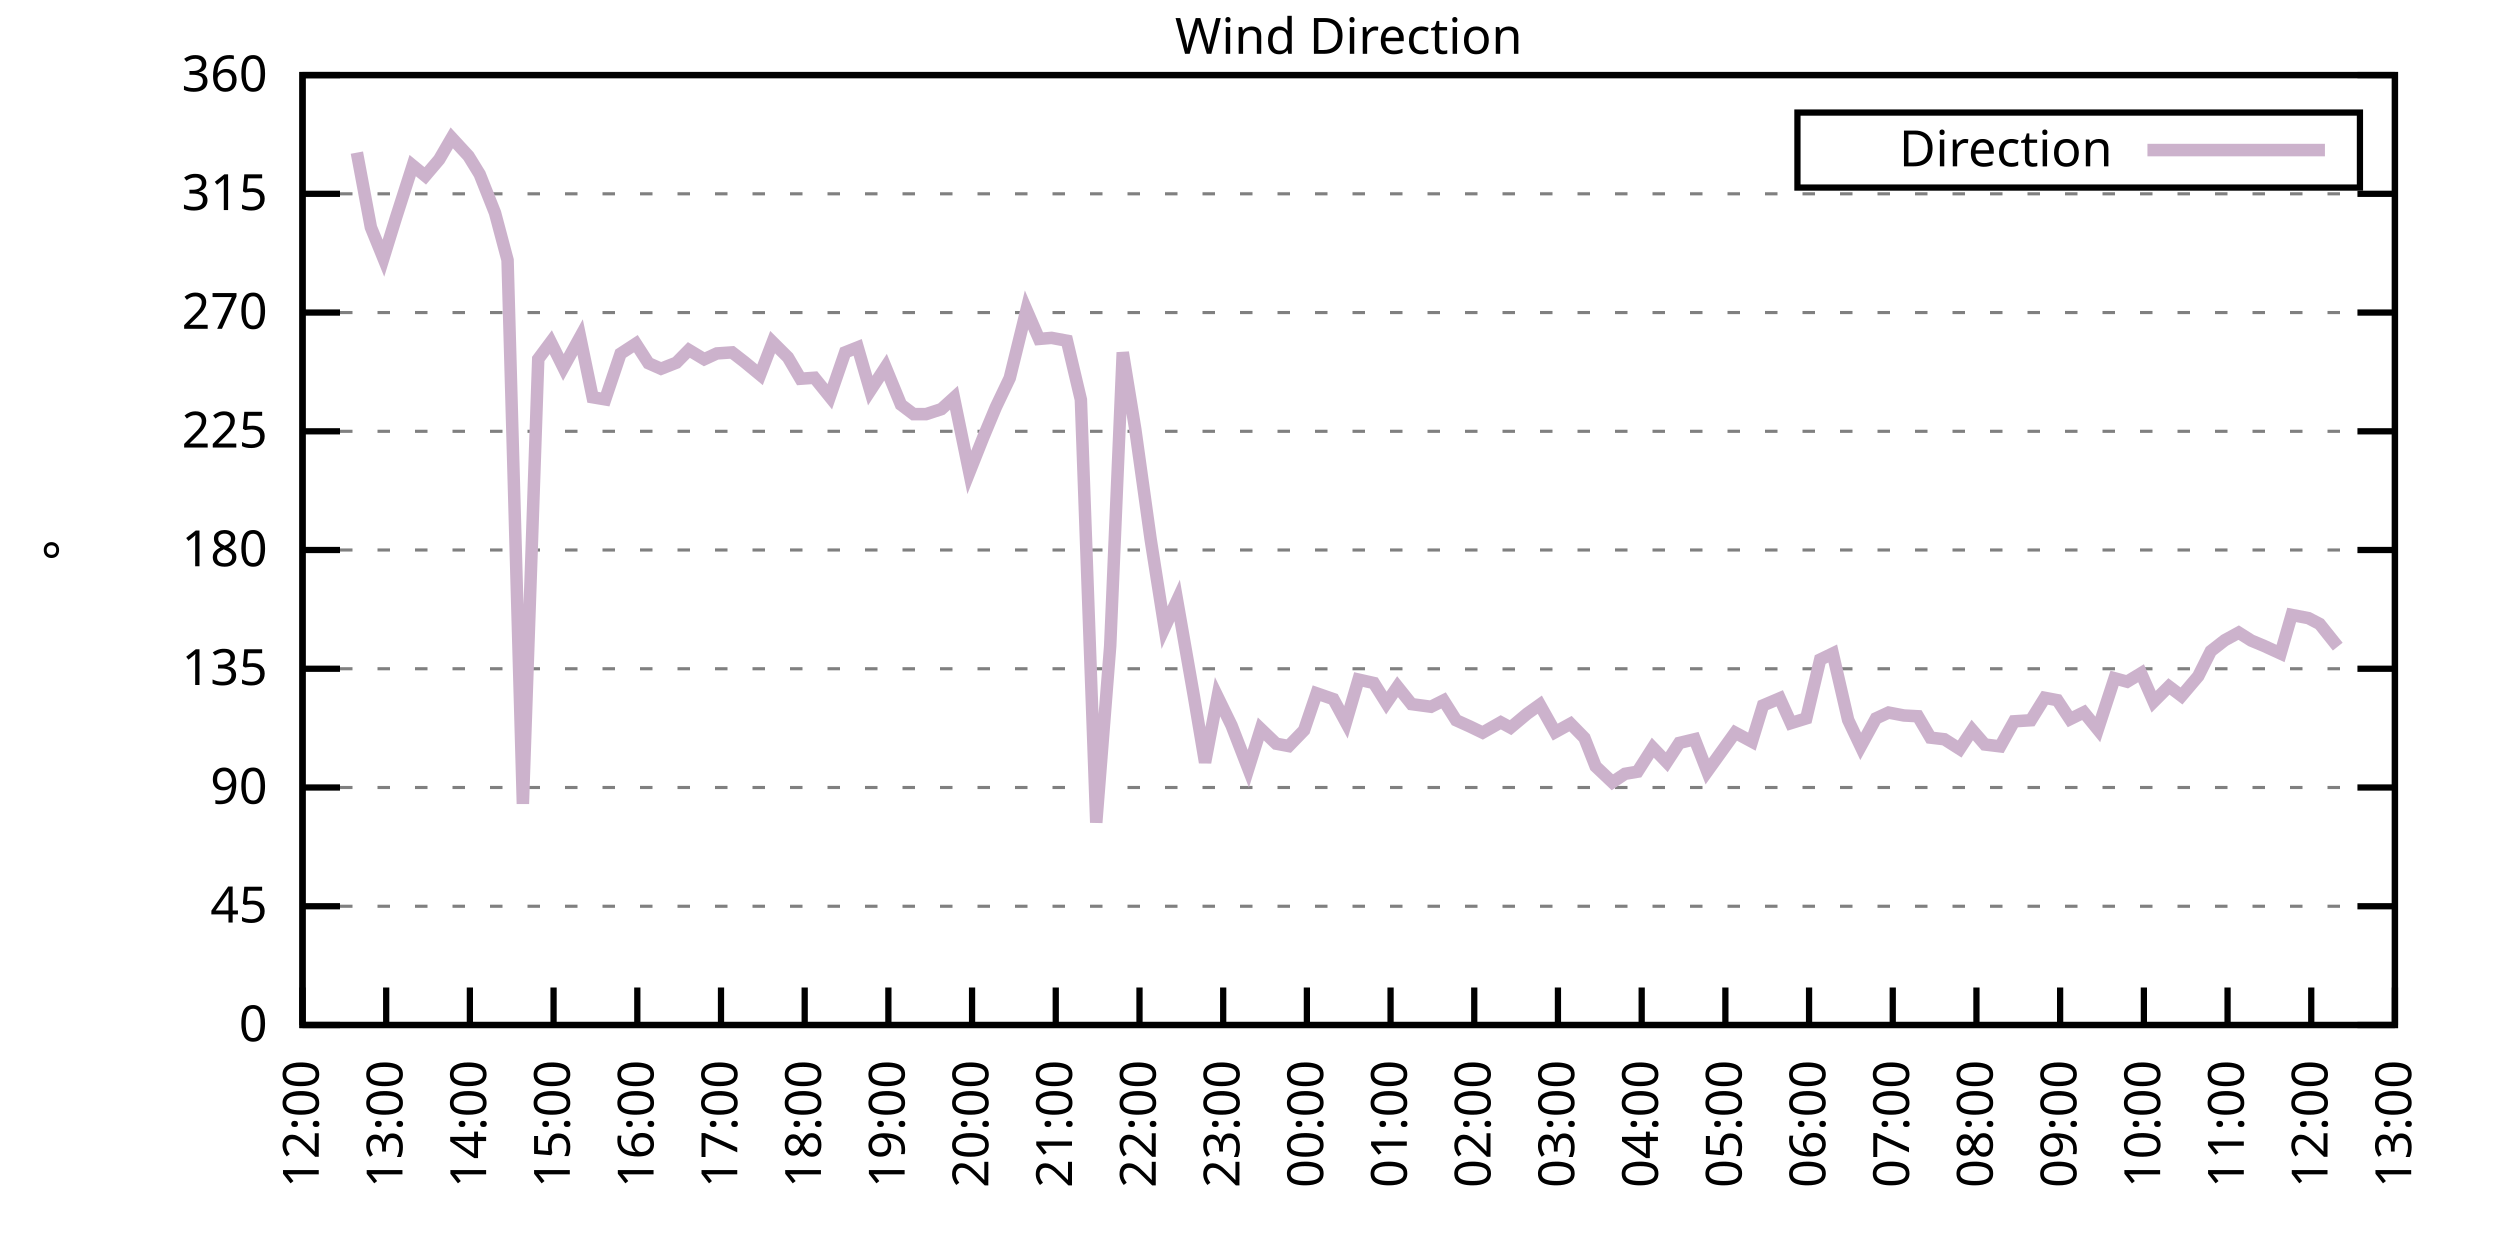
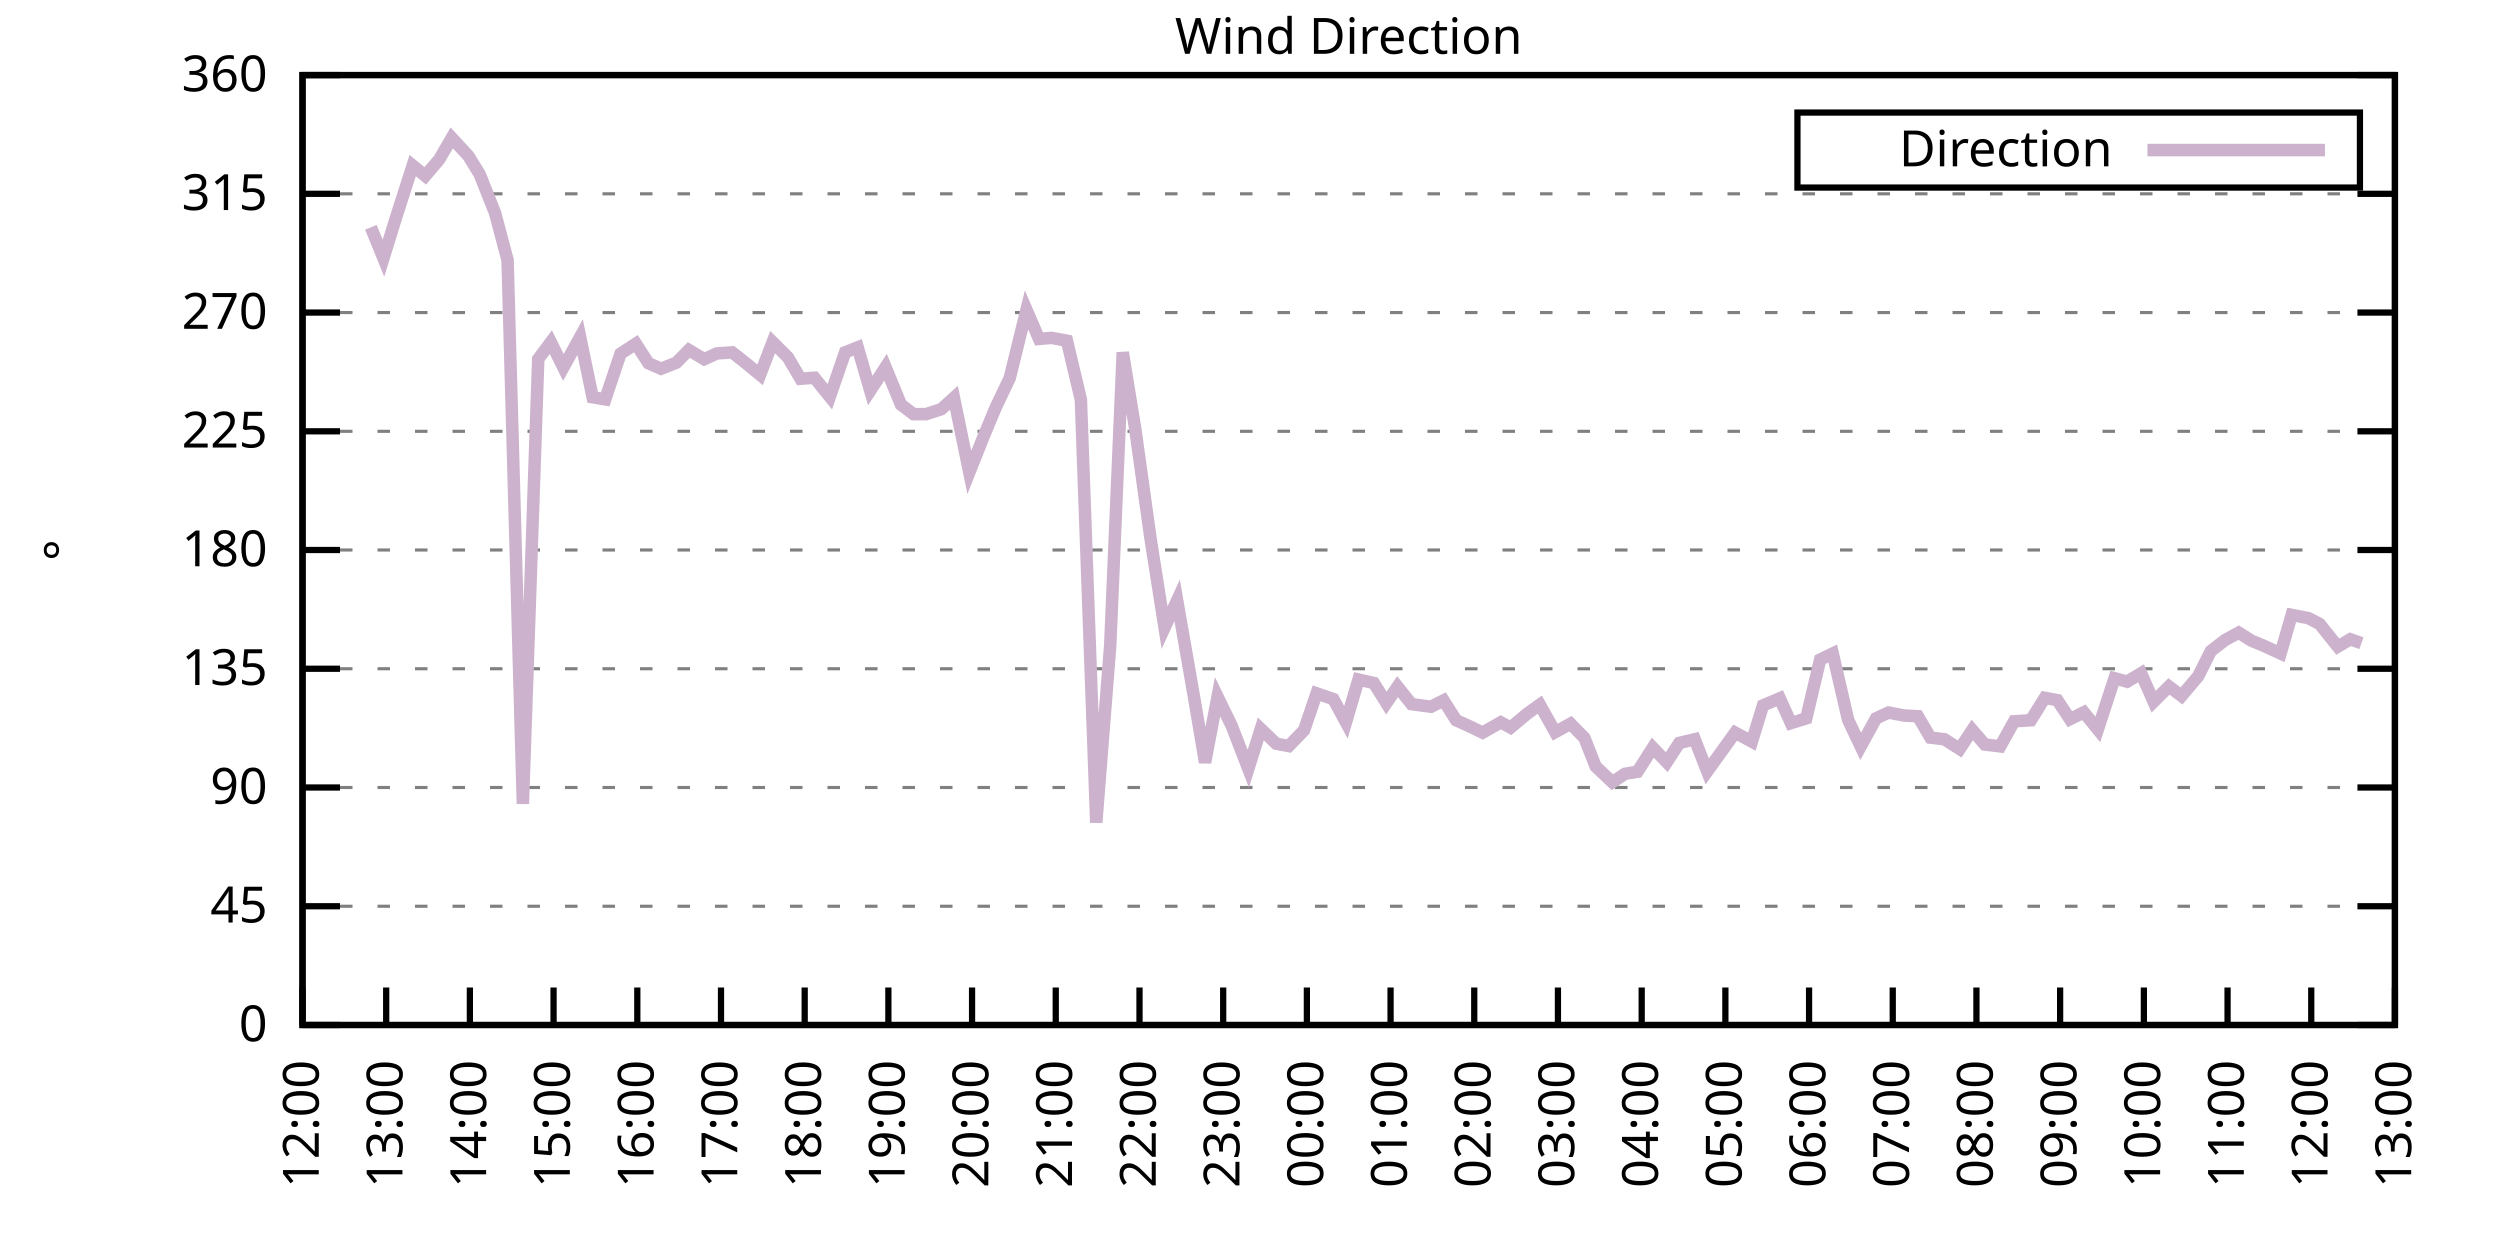
<svg xmlns="http://www.w3.org/2000/svg" xmlns:xlink="http://www.w3.org/1999/xlink" width="400" height="200" viewBox="0 0 400 200">
  <g id="gnuplot_canvas">
    <rect x="0" y="0" width="400" height="200" fill="none" />
    <defs>
      <circle id="gpDot" r="0.5" stroke-width="0.5" stroke="currentColor" />
      <path id="gpPt0" stroke-width="0.333" stroke="currentColor" d="M-1,0 h2 M0,-1 v2" />
      <path id="gpPt1" stroke-width="0.333" stroke="currentColor" d="M-1,-1 L1,1 M1,-1 L-1,1" />
      <path id="gpPt2" stroke-width="0.333" stroke="currentColor" d="M-1,0 L1,0 M0,-1 L0,1 M-1,-1 L1,1 M-1,1 L1,-1" />
      <rect id="gpPt3" stroke-width="0.333" stroke="currentColor" x="-1" y="-1" width="2" height="2" />
      <rect id="gpPt4" stroke-width="0.333" stroke="currentColor" fill="currentColor" x="-1" y="-1" width="2" height="2" />
      <circle id="gpPt5" stroke-width="0.333" stroke="currentColor" cx="0" cy="0" r="1" />
      <use xlink:href="#gpPt5" id="gpPt6" fill="currentColor" stroke="none" />
      <path id="gpPt7" stroke-width="0.333" stroke="currentColor" d="M0,-1.33 L-1.33,0.67 L1.33,0.67 z" />
      <use xlink:href="#gpPt7" id="gpPt8" fill="currentColor" stroke="none" />
      <use xlink:href="#gpPt7" id="gpPt9" stroke="currentColor" transform="rotate(180)" />
      <use xlink:href="#gpPt9" id="gpPt10" fill="currentColor" stroke="none" />
      <use xlink:href="#gpPt3" id="gpPt11" stroke="currentColor" transform="rotate(45)" />
      <use xlink:href="#gpPt11" id="gpPt12" fill="currentColor" stroke="none" />
      <path id="gpPt13" stroke-width="0.333" stroke="currentColor" d="M0,1.330 L1.265,0.411 L0.782,-1.067 L-0.782,-1.076 L-1.265,0.411 z" />
      <use xlink:href="#gpPt13" id="gpPt14" fill="currentColor" stroke="none" />
      <filter id="textbox" filterUnits="objectBoundingBox" x="0" y="0" height="1" width="1">
        <feFlood flood-color="white" flood-opacity="1" result="bgnd" />
        <feComposite in="SourceGraphic" in2="bgnd" operator="atop" />
      </filter>
      <filter id="greybox" filterUnits="objectBoundingBox" x="0" y="0" height="1" width="1">
        <feFlood flood-color="lightgrey" flood-opacity="1" result="grey" />
        <feComposite in="SourceGraphic" in2="grey" operator="atop" />
      </filter>
    </defs>
    <g fill="none" color="white" stroke="currentColor" stroke-width="1.00" stroke-linecap="butt" stroke-linejoin="miter">
</g>
    <g fill="none" color="black" stroke="currentColor" stroke-width="1.00" stroke-linecap="butt" stroke-linejoin="miter">
      <g stroke="none" shape-rendering="crispEdges">
        <polygon fill="rgb(255, 255, 255)" points="48.40,164.00 383.18,164.00 383.18,12.02 48.40,12.02 " />
      </g>
    </g>
    <g fill="none" color="black" stroke="currentColor" stroke-width="1.00" stroke-linecap="butt" stroke-linejoin="miter">
</g>
    <g fill="none" color="black" stroke="black" stroke-width="0.50" stroke-linecap="butt" stroke-linejoin="miter">
</g>
    <g fill="none" color="gray" stroke="currentColor" stroke-width="0.50" stroke-linecap="butt" stroke-linejoin="miter">
      <path stroke="gray" stroke-dasharray="2,4" class="gridline" d="M48.40,164.00 L383.19,164.00  " />
    </g>
    <g fill="none" color="gray" stroke="gray" stroke-width="1.00" stroke-linecap="butt" stroke-linejoin="miter">
</g>
    <g fill="none" color="black" stroke="currentColor" stroke-width="1.00" stroke-linecap="butt" stroke-linejoin="miter">
      <path stroke="black" d="M48.40,164.00 L54.40,164.00 M383.19,164.00 L377.19,164.00  " />
      <g transform="translate(42.80,166.60)" stroke="none" fill="black" font-family="Sans" font-size="8.00" text-anchor="end">
        <text>
          <tspan font-family="Sans"> 0</tspan>
        </text>
      </g>
    </g>
    <g fill="none" color="black" stroke="currentColor" stroke-width="1.00" stroke-linecap="butt" stroke-linejoin="miter">
</g>
    <g fill="none" color="black" stroke="black" stroke-width="0.50" stroke-linecap="butt" stroke-linejoin="miter">
</g>
    <g fill="none" color="gray" stroke="currentColor" stroke-width="0.50" stroke-linecap="butt" stroke-linejoin="miter">
      <path stroke="gray" stroke-dasharray="2,4" class="gridline" d="M48.40,145.00 L383.19,145.00  " />
    </g>
    <g fill="none" color="gray" stroke="gray" stroke-width="1.00" stroke-linecap="butt" stroke-linejoin="miter">
</g>
    <g fill="none" color="black" stroke="currentColor" stroke-width="1.00" stroke-linecap="butt" stroke-linejoin="miter">
      <path stroke="black" d="M48.40,145.00 L54.40,145.00 M383.19,145.00 L377.19,145.00  " />
      <g transform="translate(42.80,147.60)" stroke="none" fill="black" font-family="Sans" font-size="8.00" text-anchor="end">
        <text>
          <tspan font-family="Sans"> 45</tspan>
        </text>
      </g>
    </g>
    <g fill="none" color="black" stroke="currentColor" stroke-width="1.00" stroke-linecap="butt" stroke-linejoin="miter">
</g>
    <g fill="none" color="black" stroke="black" stroke-width="0.50" stroke-linecap="butt" stroke-linejoin="miter">
</g>
    <g fill="none" color="gray" stroke="currentColor" stroke-width="0.50" stroke-linecap="butt" stroke-linejoin="miter">
      <path stroke="gray" stroke-dasharray="2,4" class="gridline" d="M48.40,126.00 L383.19,126.00  " />
    </g>
    <g fill="none" color="gray" stroke="gray" stroke-width="1.00" stroke-linecap="butt" stroke-linejoin="miter">
</g>
    <g fill="none" color="black" stroke="currentColor" stroke-width="1.00" stroke-linecap="butt" stroke-linejoin="miter">
      <path stroke="black" d="M48.40,126.00 L54.40,126.00 M383.19,126.00 L377.19,126.00  " />
      <g transform="translate(42.80,128.60)" stroke="none" fill="black" font-family="Sans" font-size="8.00" text-anchor="end">
        <text>
          <tspan font-family="Sans"> 90</tspan>
        </text>
      </g>
    </g>
    <g fill="none" color="black" stroke="currentColor" stroke-width="1.00" stroke-linecap="butt" stroke-linejoin="miter">
</g>
    <g fill="none" color="black" stroke="black" stroke-width="0.50" stroke-linecap="butt" stroke-linejoin="miter">
</g>
    <g fill="none" color="gray" stroke="currentColor" stroke-width="0.50" stroke-linecap="butt" stroke-linejoin="miter">
      <path stroke="gray" stroke-dasharray="2,4" class="gridline" d="M48.40,107.00 L383.19,107.00  " />
    </g>
    <g fill="none" color="gray" stroke="gray" stroke-width="1.00" stroke-linecap="butt" stroke-linejoin="miter">
</g>
    <g fill="none" color="black" stroke="currentColor" stroke-width="1.00" stroke-linecap="butt" stroke-linejoin="miter">
      <path stroke="black" d="M48.40,107.00 L54.40,107.00 M383.19,107.00 L377.19,107.00  " />
      <g transform="translate(42.80,109.60)" stroke="none" fill="black" font-family="Sans" font-size="8.00" text-anchor="end">
        <text>
          <tspan font-family="Sans"> 135</tspan>
        </text>
      </g>
    </g>
    <g fill="none" color="black" stroke="currentColor" stroke-width="1.00" stroke-linecap="butt" stroke-linejoin="miter">
</g>
    <g fill="none" color="black" stroke="black" stroke-width="0.50" stroke-linecap="butt" stroke-linejoin="miter">
</g>
    <g fill="none" color="gray" stroke="currentColor" stroke-width="0.50" stroke-linecap="butt" stroke-linejoin="miter">
      <path stroke="gray" stroke-dasharray="2,4" class="gridline" d="M48.40,88.00 L383.19,88.00  " />
    </g>
    <g fill="none" color="gray" stroke="gray" stroke-width="1.00" stroke-linecap="butt" stroke-linejoin="miter">
</g>
    <g fill="none" color="black" stroke="currentColor" stroke-width="1.00" stroke-linecap="butt" stroke-linejoin="miter">
      <path stroke="black" d="M48.40,88.00 L54.40,88.00 M383.19,88.00 L377.19,88.00  " />
      <g transform="translate(42.80,90.60)" stroke="none" fill="black" font-family="Sans" font-size="8.00" text-anchor="end">
        <text>
          <tspan font-family="Sans"> 180</tspan>
        </text>
      </g>
    </g>
    <g fill="none" color="black" stroke="currentColor" stroke-width="1.00" stroke-linecap="butt" stroke-linejoin="miter">
</g>
    <g fill="none" color="black" stroke="black" stroke-width="0.50" stroke-linecap="butt" stroke-linejoin="miter">
</g>
    <g fill="none" color="gray" stroke="currentColor" stroke-width="0.50" stroke-linecap="butt" stroke-linejoin="miter">
      <path stroke="gray" stroke-dasharray="2,4" class="gridline" d="M48.40,69.01 L383.19,69.01  " />
    </g>
    <g fill="none" color="gray" stroke="gray" stroke-width="1.00" stroke-linecap="butt" stroke-linejoin="miter">
</g>
    <g fill="none" color="black" stroke="currentColor" stroke-width="1.00" stroke-linecap="butt" stroke-linejoin="miter">
      <path stroke="black" d="M48.40,69.01 L54.40,69.01 M383.19,69.01 L377.19,69.01  " />
      <g transform="translate(42.80,71.61)" stroke="none" fill="black" font-family="Sans" font-size="8.00" text-anchor="end">
        <text>
          <tspan font-family="Sans"> 225</tspan>
        </text>
      </g>
    </g>
    <g fill="none" color="black" stroke="currentColor" stroke-width="1.00" stroke-linecap="butt" stroke-linejoin="miter">
</g>
    <g fill="none" color="black" stroke="black" stroke-width="0.50" stroke-linecap="butt" stroke-linejoin="miter">
</g>
    <g fill="none" color="gray" stroke="currentColor" stroke-width="0.50" stroke-linecap="butt" stroke-linejoin="miter">
      <path stroke="gray" stroke-dasharray="2,4" class="gridline" d="M48.40,50.01 L383.19,50.01  " />
    </g>
    <g fill="none" color="gray" stroke="gray" stroke-width="1.00" stroke-linecap="butt" stroke-linejoin="miter">
</g>
    <g fill="none" color="black" stroke="currentColor" stroke-width="1.00" stroke-linecap="butt" stroke-linejoin="miter">
      <path stroke="black" d="M48.40,50.01 L54.40,50.01 M383.19,50.01 L377.19,50.01  " />
      <g transform="translate(42.80,52.61)" stroke="none" fill="black" font-family="Sans" font-size="8.00" text-anchor="end">
        <text>
          <tspan font-family="Sans"> 270</tspan>
        </text>
      </g>
    </g>
    <g fill="none" color="black" stroke="currentColor" stroke-width="1.00" stroke-linecap="butt" stroke-linejoin="miter">
</g>
    <g fill="none" color="black" stroke="black" stroke-width="0.50" stroke-linecap="butt" stroke-linejoin="miter">
</g>
    <g fill="none" color="gray" stroke="currentColor" stroke-width="0.50" stroke-linecap="butt" stroke-linejoin="miter">
      <path stroke="gray" stroke-dasharray="2,4" class="gridline" d="M48.40,31.01 L383.19,31.01  " />
    </g>
    <g fill="none" color="gray" stroke="gray" stroke-width="1.00" stroke-linecap="butt" stroke-linejoin="miter">
</g>
    <g fill="none" color="black" stroke="currentColor" stroke-width="1.00" stroke-linecap="butt" stroke-linejoin="miter">
      <path stroke="black" d="M48.40,31.01 L54.40,31.01 M383.19,31.01 L377.19,31.01  " />
      <g transform="translate(42.80,33.61)" stroke="none" fill="black" font-family="Sans" font-size="8.00" text-anchor="end">
        <text>
          <tspan font-family="Sans"> 315</tspan>
        </text>
      </g>
    </g>
    <g fill="none" color="black" stroke="currentColor" stroke-width="1.00" stroke-linecap="butt" stroke-linejoin="miter">
</g>
    <g fill="none" color="black" stroke="black" stroke-width="0.50" stroke-linecap="butt" stroke-linejoin="miter">
</g>
    <g fill="none" color="gray" stroke="currentColor" stroke-width="0.50" stroke-linecap="butt" stroke-linejoin="miter">
      <path stroke="gray" stroke-dasharray="2,4" class="gridline" d="M48.40,12.01 L383.19,12.01  " />
    </g>
    <g fill="none" color="gray" stroke="gray" stroke-width="1.00" stroke-linecap="butt" stroke-linejoin="miter">
</g>
    <g fill="none" color="black" stroke="currentColor" stroke-width="1.00" stroke-linecap="butt" stroke-linejoin="miter">
      <path stroke="black" d="M48.40,12.01 L54.40,12.01 M383.19,12.01 L377.19,12.01  " />
      <g transform="translate(42.80,14.61)" stroke="none" fill="black" font-family="Sans" font-size="8.00" text-anchor="end">
        <text>
          <tspan font-family="Sans"> 360</tspan>
        </text>
      </g>
    </g>
    <g fill="none" color="black" stroke="currentColor" stroke-width="1.00" stroke-linecap="butt" stroke-linejoin="miter">
      <path stroke="black" d="M48.40,164.00 L48.40,158.00  " />
      <g transform="translate(51.00,169.60) rotate(270.00)" stroke="none" fill="black" font-family="Sans" font-size="8.00" text-anchor="end">
        <text>
          <tspan font-family="Sans">12:00</tspan>
        </text>
      </g>
    </g>
    <g fill="none" color="black" stroke="currentColor" stroke-width="1.00" stroke-linecap="butt" stroke-linejoin="miter">
      <path stroke="black" d="M61.79,164.00 L61.79,158.00  " />
      <g transform="translate(64.39,169.60) rotate(270.00)" stroke="none" fill="black" font-family="Sans" font-size="8.00" text-anchor="end">
        <text>
          <tspan font-family="Sans">13:00</tspan>
        </text>
      </g>
    </g>
    <g fill="none" color="black" stroke="currentColor" stroke-width="1.00" stroke-linecap="butt" stroke-linejoin="miter">
      <path stroke="black" d="M75.18,164.00 L75.18,158.00  " />
      <g transform="translate(77.78,169.60) rotate(270.00)" stroke="none" fill="black" font-family="Sans" font-size="8.00" text-anchor="end">
        <text>
          <tspan font-family="Sans">14:00</tspan>
        </text>
      </g>
    </g>
    <g fill="none" color="black" stroke="currentColor" stroke-width="1.00" stroke-linecap="butt" stroke-linejoin="miter">
      <path stroke="black" d="M88.57,164.00 L88.57,158.00  " />
      <g transform="translate(91.17,169.60) rotate(270.00)" stroke="none" fill="black" font-family="Sans" font-size="8.00" text-anchor="end">
        <text>
          <tspan font-family="Sans">15:00</tspan>
        </text>
      </g>
    </g>
    <g fill="none" color="black" stroke="currentColor" stroke-width="1.00" stroke-linecap="butt" stroke-linejoin="miter">
      <path stroke="black" d="M101.97,164.00 L101.97,158.00  " />
      <g transform="translate(104.57,169.60) rotate(270.00)" stroke="none" fill="black" font-family="Sans" font-size="8.00" text-anchor="end">
        <text>
          <tspan font-family="Sans">16:00</tspan>
        </text>
      </g>
    </g>
    <g fill="none" color="black" stroke="currentColor" stroke-width="1.00" stroke-linecap="butt" stroke-linejoin="miter">
      <path stroke="black" d="M115.36,164.00 L115.36,158.00  " />
      <g transform="translate(117.96,169.60) rotate(270.00)" stroke="none" fill="black" font-family="Sans" font-size="8.00" text-anchor="end">
        <text>
          <tspan font-family="Sans">17:00</tspan>
        </text>
      </g>
    </g>
    <g fill="none" color="black" stroke="currentColor" stroke-width="1.00" stroke-linecap="butt" stroke-linejoin="miter">
      <path stroke="black" d="M128.75,164.00 L128.75,158.00  " />
      <g transform="translate(131.35,169.60) rotate(270.00)" stroke="none" fill="black" font-family="Sans" font-size="8.00" text-anchor="end">
        <text>
          <tspan font-family="Sans">18:00</tspan>
        </text>
      </g>
    </g>
    <g fill="none" color="black" stroke="currentColor" stroke-width="1.00" stroke-linecap="butt" stroke-linejoin="miter">
      <path stroke="black" d="M142.14,164.00 L142.14,158.00  " />
      <g transform="translate(144.74,169.60) rotate(270.00)" stroke="none" fill="black" font-family="Sans" font-size="8.00" text-anchor="end">
        <text>
          <tspan font-family="Sans">19:00</tspan>
        </text>
      </g>
    </g>
    <g fill="none" color="black" stroke="currentColor" stroke-width="1.00" stroke-linecap="butt" stroke-linejoin="miter">
      <path stroke="black" d="M155.53,164.00 L155.53,158.00  " />
      <g transform="translate(158.13,169.60) rotate(270.00)" stroke="none" fill="black" font-family="Sans" font-size="8.00" text-anchor="end">
        <text>
          <tspan font-family="Sans">20:00</tspan>
        </text>
      </g>
    </g>
    <g fill="none" color="black" stroke="currentColor" stroke-width="1.00" stroke-linecap="butt" stroke-linejoin="miter">
      <path stroke="black" d="M168.92,164.00 L168.92,158.00  " />
      <g transform="translate(171.52,169.60) rotate(270.00)" stroke="none" fill="black" font-family="Sans" font-size="8.00" text-anchor="end">
        <text>
          <tspan font-family="Sans">21:00</tspan>
        </text>
      </g>
    </g>
    <g fill="none" color="black" stroke="currentColor" stroke-width="1.00" stroke-linecap="butt" stroke-linejoin="miter">
      <path stroke="black" d="M182.32,164.00 L182.32,158.00  " />
      <g transform="translate(184.92,169.60) rotate(270.00)" stroke="none" fill="black" font-family="Sans" font-size="8.00" text-anchor="end">
        <text>
          <tspan font-family="Sans">22:00</tspan>
        </text>
      </g>
    </g>
    <g fill="none" color="black" stroke="currentColor" stroke-width="1.00" stroke-linecap="butt" stroke-linejoin="miter">
      <path stroke="black" d="M195.71,164.00 L195.71,158.00  " />
      <g transform="translate(198.31,169.60) rotate(270.00)" stroke="none" fill="black" font-family="Sans" font-size="8.00" text-anchor="end">
        <text>
          <tspan font-family="Sans">23:00</tspan>
        </text>
      </g>
    </g>
    <g fill="none" color="black" stroke="currentColor" stroke-width="1.00" stroke-linecap="butt" stroke-linejoin="miter">
      <path stroke="black" d="M209.10,164.00 L209.10,158.00  " />
      <g transform="translate(211.70,169.60) rotate(270.00)" stroke="none" fill="black" font-family="Sans" font-size="8.00" text-anchor="end">
        <text>
          <tspan font-family="Sans">00:00</tspan>
        </text>
      </g>
    </g>
    <g fill="none" color="black" stroke="currentColor" stroke-width="1.00" stroke-linecap="butt" stroke-linejoin="miter">
      <path stroke="black" d="M222.49,164.00 L222.49,158.00  " />
      <g transform="translate(225.09,169.60) rotate(270.00)" stroke="none" fill="black" font-family="Sans" font-size="8.00" text-anchor="end">
        <text>
          <tspan font-family="Sans">01:00</tspan>
        </text>
      </g>
    </g>
    <g fill="none" color="black" stroke="currentColor" stroke-width="1.00" stroke-linecap="butt" stroke-linejoin="miter">
      <path stroke="black" d="M235.88,164.00 L235.88,158.00  " />
      <g transform="translate(238.48,169.60) rotate(270.00)" stroke="none" fill="black" font-family="Sans" font-size="8.00" text-anchor="end">
        <text>
          <tspan font-family="Sans">02:00</tspan>
        </text>
      </g>
    </g>
    <g fill="none" color="black" stroke="currentColor" stroke-width="1.00" stroke-linecap="butt" stroke-linejoin="miter">
      <path stroke="black" d="M249.27,164.00 L249.27,158.00  " />
      <g transform="translate(251.87,169.60) rotate(270.00)" stroke="none" fill="black" font-family="Sans" font-size="8.00" text-anchor="end">
        <text>
          <tspan font-family="Sans">03:00</tspan>
        </text>
      </g>
    </g>
    <g fill="none" color="black" stroke="currentColor" stroke-width="1.00" stroke-linecap="butt" stroke-linejoin="miter">
      <path stroke="black" d="M262.67,164.00 L262.67,158.00  " />
      <g transform="translate(265.27,169.60) rotate(270.00)" stroke="none" fill="black" font-family="Sans" font-size="8.00" text-anchor="end">
        <text>
          <tspan font-family="Sans">04:00</tspan>
        </text>
      </g>
    </g>
    <g fill="none" color="black" stroke="currentColor" stroke-width="1.00" stroke-linecap="butt" stroke-linejoin="miter">
      <path stroke="black" d="M276.06,164.00 L276.06,158.00  " />
      <g transform="translate(278.66,169.60) rotate(270.00)" stroke="none" fill="black" font-family="Sans" font-size="8.00" text-anchor="end">
        <text>
          <tspan font-family="Sans">05:00</tspan>
        </text>
      </g>
    </g>
    <g fill="none" color="black" stroke="currentColor" stroke-width="1.00" stroke-linecap="butt" stroke-linejoin="miter">
      <path stroke="black" d="M289.45,164.00 L289.45,158.00  " />
      <g transform="translate(292.05,169.60) rotate(270.00)" stroke="none" fill="black" font-family="Sans" font-size="8.00" text-anchor="end">
        <text>
          <tspan font-family="Sans">06:00</tspan>
        </text>
      </g>
    </g>
    <g fill="none" color="black" stroke="currentColor" stroke-width="1.00" stroke-linecap="butt" stroke-linejoin="miter">
      <path stroke="black" d="M302.84,164.00 L302.84,158.00  " />
      <g transform="translate(305.44,169.60) rotate(270.00)" stroke="none" fill="black" font-family="Sans" font-size="8.00" text-anchor="end">
        <text>
          <tspan font-family="Sans">07:00</tspan>
        </text>
      </g>
    </g>
    <g fill="none" color="black" stroke="currentColor" stroke-width="1.00" stroke-linecap="butt" stroke-linejoin="miter">
      <path stroke="black" d="M316.23,164.00 L316.23,158.00  " />
      <g transform="translate(318.83,169.60) rotate(270.00)" stroke="none" fill="black" font-family="Sans" font-size="8.00" text-anchor="end">
        <text>
          <tspan font-family="Sans">08:00</tspan>
        </text>
      </g>
    </g>
    <g fill="none" color="black" stroke="currentColor" stroke-width="1.00" stroke-linecap="butt" stroke-linejoin="miter">
      <path stroke="black" d="M329.62,164.00 L329.62,158.00  " />
      <g transform="translate(332.22,169.60) rotate(270.00)" stroke="none" fill="black" font-family="Sans" font-size="8.00" text-anchor="end">
        <text>
          <tspan font-family="Sans">09:00</tspan>
        </text>
      </g>
    </g>
    <g fill="none" color="black" stroke="currentColor" stroke-width="1.00" stroke-linecap="butt" stroke-linejoin="miter">
      <path stroke="black" d="M343.02,164.00 L343.02,158.00  " />
      <g transform="translate(345.62,169.60) rotate(270.00)" stroke="none" fill="black" font-family="Sans" font-size="8.00" text-anchor="end">
        <text>
          <tspan font-family="Sans">10:00</tspan>
        </text>
      </g>
    </g>
    <g fill="none" color="black" stroke="currentColor" stroke-width="1.00" stroke-linecap="butt" stroke-linejoin="miter">
      <path stroke="black" d="M356.41,164.00 L356.41,158.00  " />
      <g transform="translate(359.01,169.60) rotate(270.00)" stroke="none" fill="black" font-family="Sans" font-size="8.00" text-anchor="end">
        <text>
          <tspan font-family="Sans">11:00</tspan>
        </text>
      </g>
    </g>
    <g fill="none" color="black" stroke="currentColor" stroke-width="1.00" stroke-linecap="butt" stroke-linejoin="miter">
      <path stroke="black" d="M369.80,164.00 L369.80,158.00  " />
      <g transform="translate(372.40,169.60) rotate(270.00)" stroke="none" fill="black" font-family="Sans" font-size="8.00" text-anchor="end">
        <text>
          <tspan font-family="Sans">12:00</tspan>
        </text>
      </g>
    </g>
    <g fill="none" color="black" stroke="currentColor" stroke-width="1.00" stroke-linecap="butt" stroke-linejoin="miter">
      <path stroke="black" d="M383.19,164.00 L383.19,158.00  " />
      <g transform="translate(385.79,169.60) rotate(270.00)" stroke="none" fill="black" font-family="Sans" font-size="8.00" text-anchor="end">
        <text>
          <tspan font-family="Sans">13:00</tspan>
        </text>
      </g>
    </g>
    <g fill="none" color="black" stroke="currentColor" stroke-width="1.00" stroke-linecap="butt" stroke-linejoin="miter">
</g>
    <g fill="none" color="black" stroke="currentColor" stroke-width="1.00" stroke-linecap="butt" stroke-linejoin="miter">
      <path stroke="black" d="M48.40,12.01 L48.40,164.00 L383.19,164.00 L383.19,12.01 L48.40,12.01 Z  " />
    </g>
    <g fill="none" color="black" stroke="currentColor" stroke-width="1.00" stroke-linecap="butt" stroke-linejoin="miter">
</g>
    <g fill="none" color="black" stroke="currentColor" stroke-width="1.00" stroke-linecap="butt" stroke-linejoin="miter">
      <path stroke="black" d="M287.59,30.01 L287.59,18.01 L377.59,18.01 L377.59,30.01 L287.59,30.01 Z  " />
    </g>
    <g id="Wind_direction_plot_1">
      <g fill="none" color="white" stroke="black" stroke-width="2.00" stroke-linecap="butt" stroke-linejoin="miter">
</g>
      <g fill="none" color="black" stroke="currentColor" stroke-width="2.00" stroke-linecap="butt" stroke-linejoin="miter">
        <g transform="translate(337.99,26.61)" stroke="none" fill="black" font-family="Sans" font-size="8.00" text-anchor="end">
          <text>
            <tspan font-family="Sans">Direction</tspan>
          </text>
        </g>
      </g>
      <g fill="none" color="black" stroke="currentColor" stroke-width="2.00" stroke-linecap="butt" stroke-linejoin="miter">
-         <path stroke="rgb(204, 178, 204)" d="M343.59,24.01 L371.99,24.01 M57.10,24.42 L59.34,36.37 L61.35,41.31 L63.35,34.85 L66.03,26.49 L68.04,28.14   L70.27,25.52 L72.28,22.06 L74.96,24.97 L76.75,27.88 L79.20,34.05 L81.21,41.61 L83.66,128.62 L86.12,57.44   L88.13,54.74 L90.14,58.79 L92.82,53.93 L94.82,63.56 L96.83,63.90 L99.29,56.59 L101.74,54.99 L103.75,58.11   L105.76,59.00 L108.22,58.03 L110.22,56.00 L112.68,57.48 L114.69,56.55 L117.14,56.38 L119.15,57.94 L121.61,59.97   L123.62,54.74 L126.07,57.18 L128.08,60.60 L130.31,60.44 L132.77,63.48 L135.22,56.38 L137.23,55.58 L139.24,62.50   L141.69,58.75 L144.15,64.74 L146.16,66.26 L148.17,66.26 L150.62,65.46 L152.63,63.64 L155.09,75.59 L157.32,69.98   L159.33,65.16 L161.56,60.48 L164.24,49.59 L166.25,54.23 L168.25,54.06 L170.71,54.52 L172.94,63.94 L175.40,131.62   L177.63,103.37 L179.64,56.38 L181.65,68.71 L184.10,86.27 L186.33,100.42 L188.34,96.07 L191.02,111.39 L192.81,121.99   L194.81,111.48 L197.05,116.08 L199.73,123.00 L201.73,116.63 L204.19,118.99 L206.20,119.37 L208.65,116.84 L210.66,110.93   L213.34,111.86 L215.35,115.57 L217.36,108.73 L219.81,109.28 L221.82,112.49 L223.61,109.87 L225.84,112.66 L228.96,113.08   L230.97,112.07 L232.98,115.24 L235.21,116.25 L237.22,117.22 L240.12,115.57 L241.69,116.42 L244.36,114.18 L246.37,112.75   L248.83,117.14 L251.28,115.79 L253.51,118.07 L255.30,122.62 L257.98,125.16 L259.99,123.81 L262.00,123.47 L264.45,119.63   L266.68,121.95 L268.69,118.87 L271.15,118.28 L273.16,123.43 L277.62,117.22 L280.30,118.66 L282.08,112.87 L284.76,111.73   L286.55,115.70 L289.00,114.94 L291.23,105.53 L293.24,104.56 L295.70,115.19 L297.71,119.42 L300.16,114.94 L302.17,114.01   L304.63,114.48 L306.86,114.60 L308.87,118.02 L311.10,118.28 L313.55,119.84 L315.56,116.80 L317.57,119.12 L320.03,119.42   L322.26,115.41 L324.94,115.24 L327.17,111.65 L329.18,112.03 L331.19,115.07 L333.42,113.97 L335.65,116.71 L338.33,108.52   L340.34,109.07 L342.57,107.72 L344.58,112.28 L347.03,109.83 L349.04,111.35 L351.72,108.19 L353.73,104.18 L355.96,102.44   L358.19,101.22 L360.20,102.49 L362.21,103.33 L364.89,104.56 L366.67,98.39 L369.35,98.90 L371.14,99.83 L374.04,103.46    " />
+         <path stroke="rgb(204, 178, 204)" d="M343.59,24.01 L371.99,24.01 M59.34,36.37 L61.35,41.31 L63.35,34.85 L66.03,26.49 L68.04,28.14 L70.27,25.52   L72.28,22.06 L74.96,24.97 L76.75,27.88 L79.20,34.05 L81.21,41.61 L83.66,128.62 L86.12,57.44 L88.13,54.74   L90.14,58.79 L92.82,53.93 L94.82,63.56 L96.83,63.90 L99.29,56.59 L101.74,54.99 L103.75,58.11 L105.76,59.00   L108.22,58.03 L110.22,56.00 L112.68,57.48 L114.69,56.55 L117.14,56.38 L119.15,57.94 L121.61,59.97 L123.62,54.74   L126.07,57.18 L128.08,60.60 L130.31,60.44 L132.77,63.48 L135.22,56.38 L137.23,55.58 L139.24,62.50 L141.69,58.75   L144.15,64.74 L146.16,66.26 L148.17,66.26 L150.62,65.46 L152.63,63.64 L155.09,75.59 L157.32,69.98 L159.33,65.16   L161.56,60.48 L164.24,49.59 L166.25,54.23 L168.25,54.06 L170.71,54.52 L172.94,63.94 L175.40,131.62 L177.63,103.37   L179.64,56.38 L181.65,68.71 L184.10,86.27 L186.33,100.42 L188.34,96.07 L191.02,111.39 L192.81,121.99 L194.81,111.48   L197.05,116.08 L199.73,123.00 L201.73,116.63 L204.19,118.99 L206.20,119.37 L208.65,116.84 L210.66,110.93 L213.34,111.86   L215.35,115.57 L217.36,108.73 L219.81,109.28 L221.82,112.49 L223.61,109.87 L225.84,112.66 L228.96,113.08 L230.97,112.07   L232.98,115.24 L235.21,116.25 L237.22,117.22 L240.12,115.57 L241.69,116.42 L244.36,114.18 L246.37,112.75 L248.83,117.14   L251.28,115.79 L253.51,118.07 L255.30,122.62 L257.98,125.16 L259.99,123.81 L262.00,123.47 L264.45,119.63 L266.68,121.95   L268.69,118.87 L271.15,118.28 L273.16,123.43 L277.62,117.22 L280.30,118.66 L282.08,112.87 L284.76,111.73 L286.55,115.70   L289.00,114.94 L291.23,105.53 L293.24,104.56 L295.70,115.19 L297.71,119.42 L300.16,114.94 L302.17,114.01 L304.63,114.48   L306.86,114.60 L308.87,118.02 L311.10,118.28 L313.55,119.84 L315.56,116.80 L317.57,119.12 L320.03,119.42 L322.26,115.41   L324.94,115.24 L327.17,111.65 L329.18,112.03 L331.19,115.07 L333.42,113.97 L335.65,116.71 L338.33,108.52 L340.34,109.07   L342.57,107.72 L344.58,112.28 L347.03,109.83 L349.04,111.35 L351.72,108.19 L353.73,104.18 L355.96,102.44 L358.19,101.22   L360.20,102.49 L362.21,103.33 L364.89,104.56 L366.67,98.39 L369.35,98.90 L371.14,99.83 L374.04,103.46 L376.05,102.28   L377.83,102.91  " />
      </g>
    </g>
    <g fill="none" color="black" stroke="currentColor" stroke-width="2.00" stroke-linecap="butt" stroke-linejoin="miter">
</g>
    <g fill="none" color="black" stroke="black" stroke-width="1.00" stroke-linecap="butt" stroke-linejoin="miter">
</g>
    <g fill="none" color="black" stroke="currentColor" stroke-width="1.00" stroke-linecap="butt" stroke-linejoin="miter">
      <path stroke="black" d="M48.40,12.01 L48.40,164.00 L383.19,164.00 L383.19,12.01 L48.40,12.01 Z  " />
      <g transform="translate(12.80,88.01) rotate(270.00)" stroke="none" fill="black" font-family="Sans" font-size="8.00" text-anchor="middle">
        <text>
          <tspan font-family="Sans">°</tspan>
        </text>
      </g>
    </g>
    <g fill="none" color="black" stroke="currentColor" stroke-width="1.00" stroke-linecap="butt" stroke-linejoin="miter">
</g>
    <g fill="none" color="black" stroke="currentColor" stroke-width="1.00" stroke-linecap="butt" stroke-linejoin="miter">
      <g transform="translate(215.79,8.61)" stroke="none" fill="black" font-family="Sans" font-size="8.00" text-anchor="middle">
        <text>
          <tspan font-family="Sans">Wind Direction</tspan>
        </text>
      </g>
    </g>
    <g fill="none" color="black" stroke="currentColor" stroke-width="1.00" stroke-linecap="butt" stroke-linejoin="miter">
</g>
  </g>
</svg>
